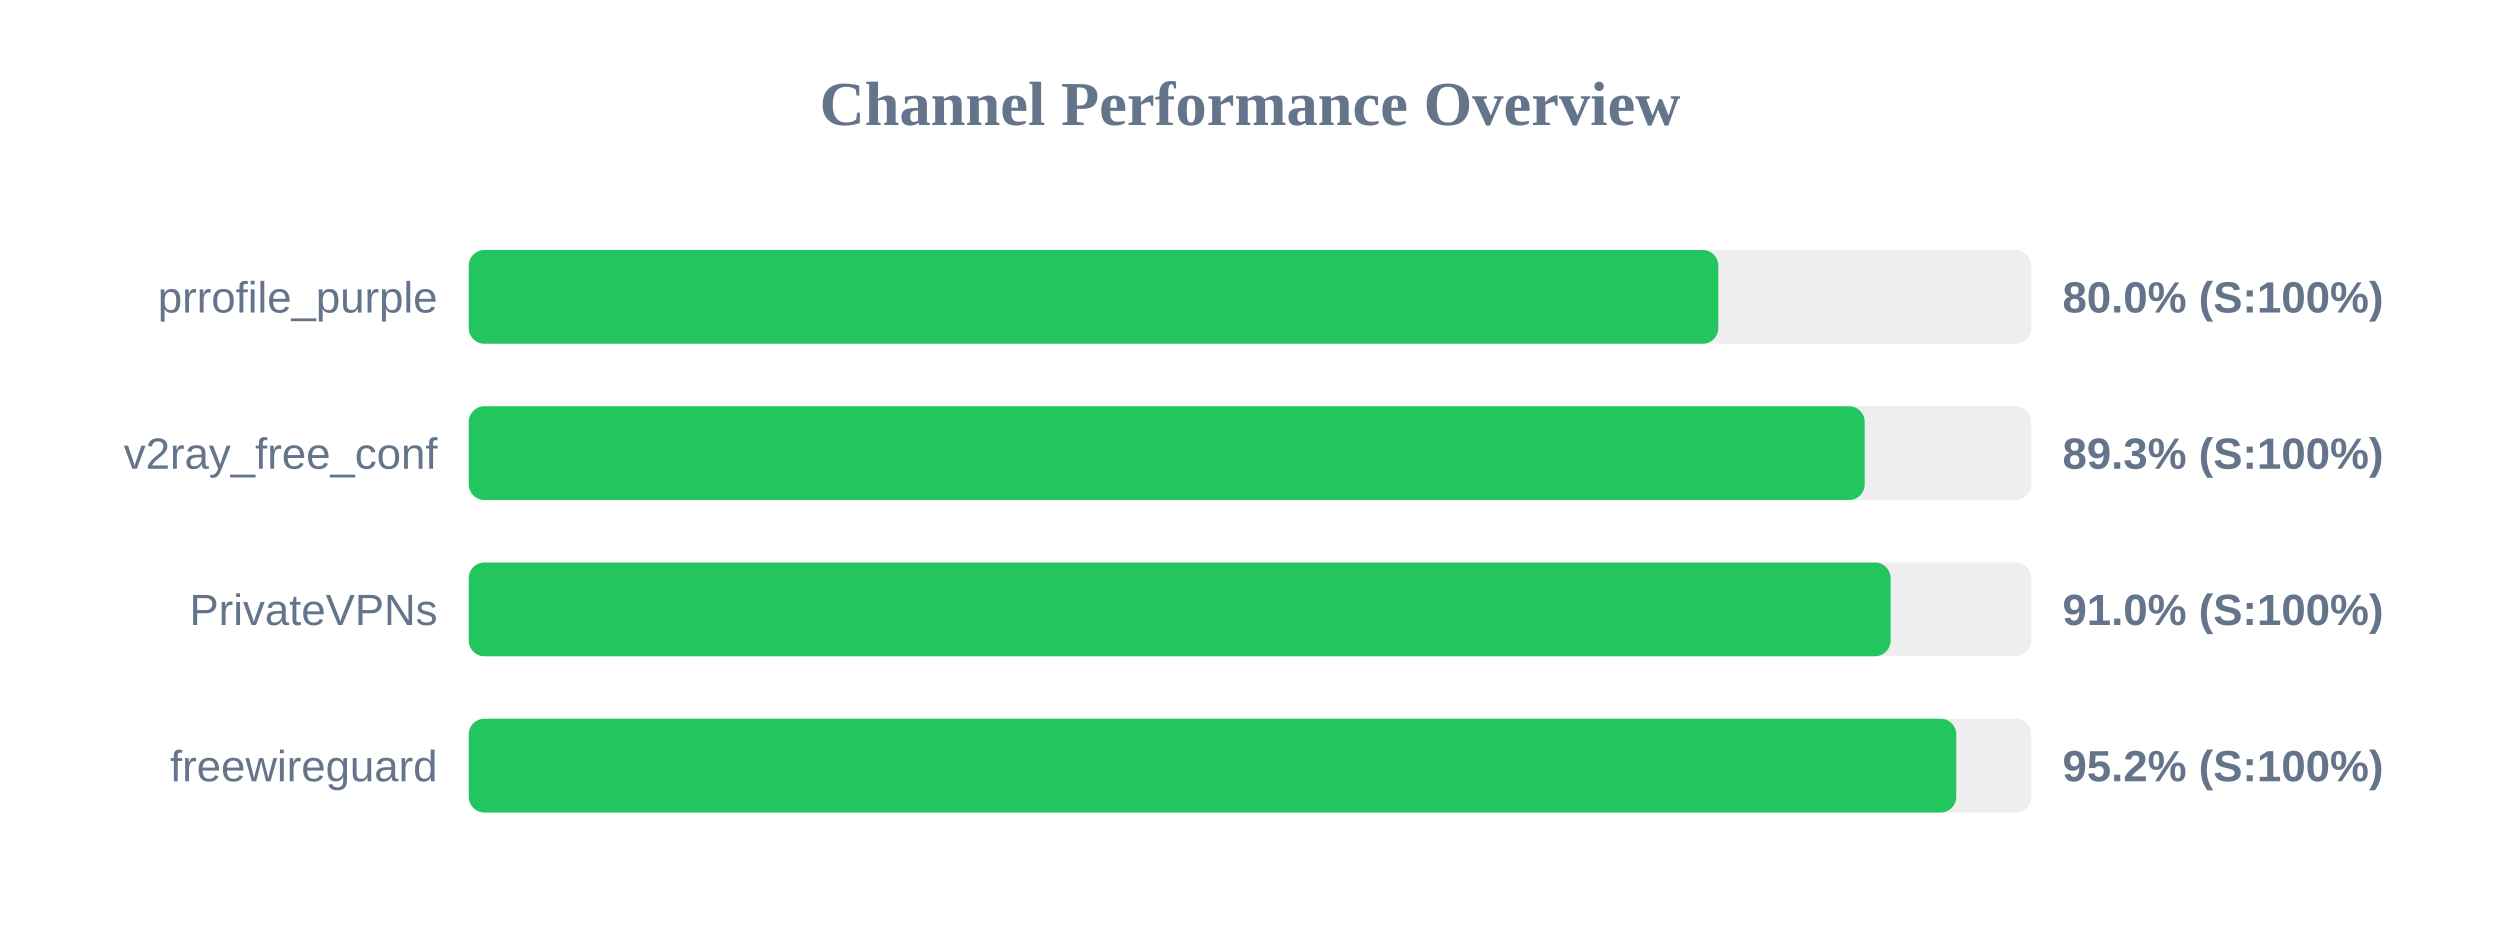
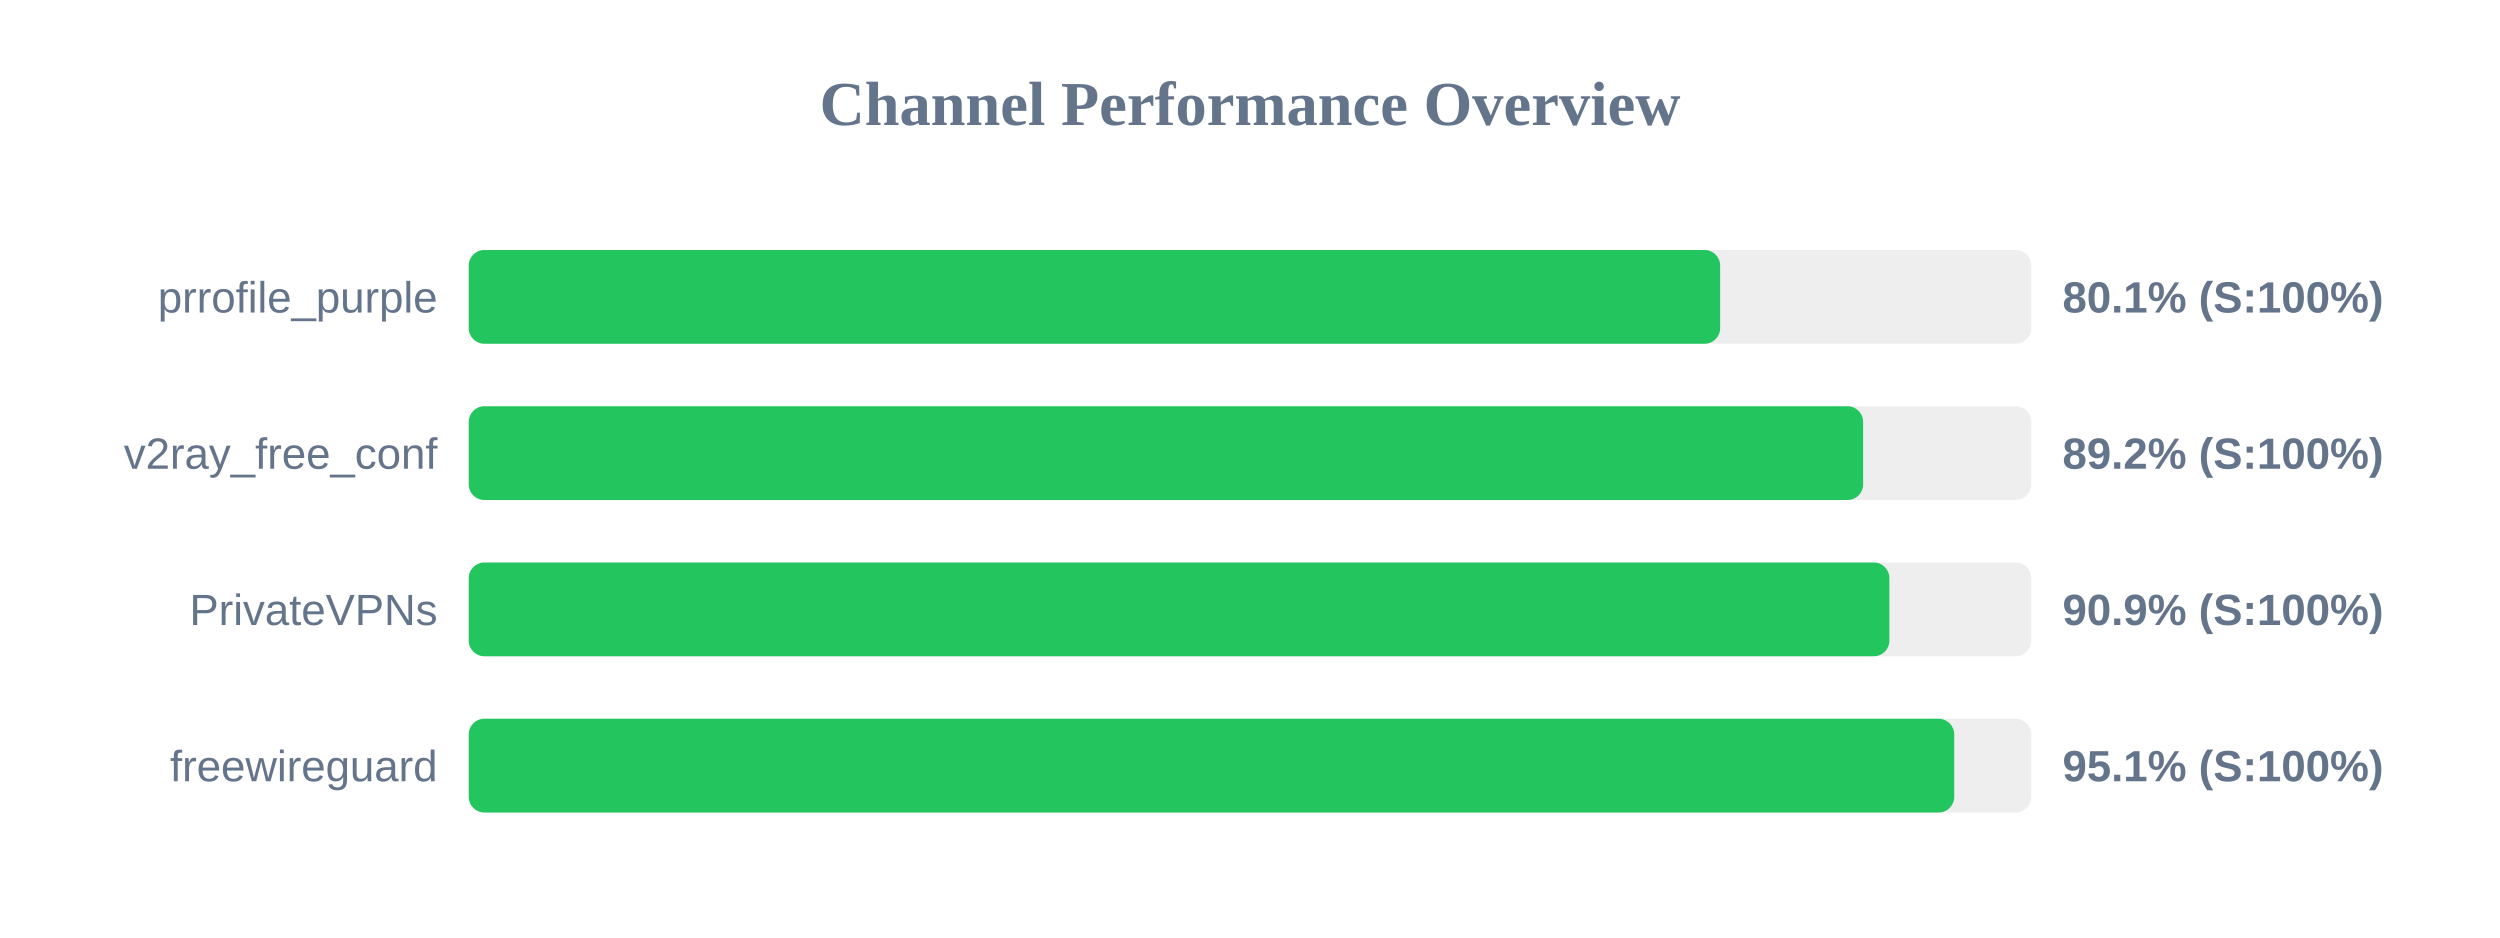
<svg xmlns="http://www.w3.org/2000/svg" width="800" height="300" version="1.1">
  <style>
        .row { font: 14px Arial; fill: #64748b; }
        .score { font: bold 14px Arial; fill: #64748b; }
    </style>
  <text x="400" y="40" text-anchor="middle" font-size="20px" font-weight="bold" fill="#64748b">Channel Performance Overview</text>
  <rect x="150" y="80" width="500" height="30" fill="#eee" rx="5" />
-   <rect x="150" y="80" width="399.85" height="30" fill="#22c55e" rx="5" />
+   <rect x="150" y="80" width="400.45" height="30" fill="#22c55e" rx="5" />
  <text x="140" y="100" text-anchor="end" class="row">prrofile_purple</text>
-   <text x="660" y="100" text-anchor="start" class="score">80.0% (S:100%)</text>
+   <text x="660" y="100" text-anchor="start" class="score">80.1% (S:100%)</text>
  <rect x="150" y="130" width="500" height="30" fill="#eee" rx="5" />
-   <rect x="150" y="130" width="446.7" height="30" fill="#22c55e" rx="5" />
+   <rect x="150" y="130" width="446.2" height="30" fill="#22c55e" rx="5" />
  <text x="140" y="150" text-anchor="end" class="row">v2ray_free_conf</text>
-   <text x="660" y="150" text-anchor="start" class="score">89.3% (S:100%)</text>
+   <text x="660" y="150" text-anchor="start" class="score">89.2% (S:100%)</text>
  <rect x="150" y="180" width="500" height="30" fill="#eee" rx="5" />
-   <rect x="150" y="180" width="455.0" height="30" fill="#22c55e" rx="5" />
+   <rect x="150" y="180" width="454.6" height="30" fill="#22c55e" rx="5" />
  <text x="140" y="200" text-anchor="end" class="row">PrivateVPNs</text>
-   <text x="660" y="200" text-anchor="start" class="score">91.0% (S:100%)</text>
+   <text x="660" y="200" text-anchor="start" class="score">90.9% (S:100%)</text>
  <rect x="150" y="230" width="500" height="30" fill="#eee" rx="5" />
-   <rect x="150" y="230" width="476.0" height="30" fill="#22c55e" rx="5" />
+   <rect x="150" y="230" width="475.35" height="30" fill="#22c55e" rx="5" />
  <text x="140" y="250" text-anchor="end" class="row">freewireguard</text>
-   <text x="660" y="250" text-anchor="start" class="score">95.2% (S:100%)</text>
+   <text x="660" y="250" text-anchor="start" class="score">95.1% (S:100%)</text>
</svg>
